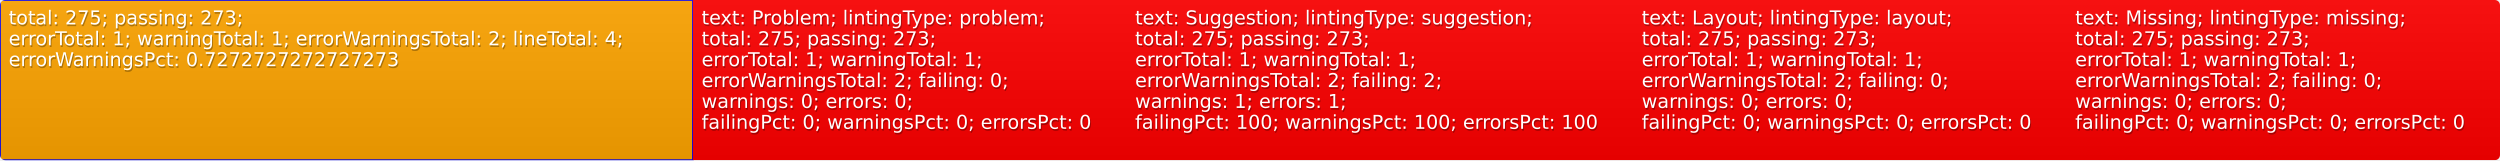
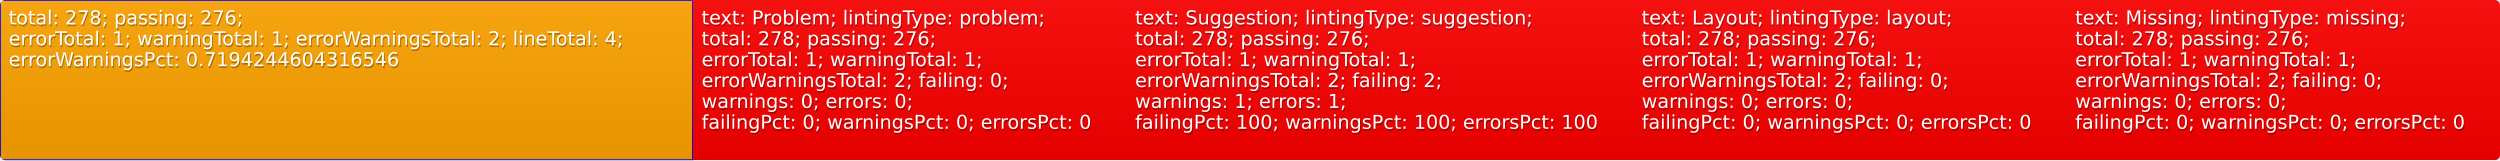
<svg xmlns="http://www.w3.org/2000/svg" width="1436" height="92">
  <defs>
    <style>text{font-size:11px;font-family:Verdana,DejaVu Sans,Geneva,sans-serif}text.shadow{fill:#010101;fill-opacity:.3}text.high{fill:#fff}</style>
    <linearGradient id="smooth" x2="0" y2="100%">
      <stop offset="0" stop-color="#aaa" stop-opacity=".1" />
      <stop offset="1" stop-opacity=".1" />
    </linearGradient>
    <mask id="round">
      <rect width="100%" height="100%" rx="3" fill="#fff" />
    </mask>
  </defs>
  <g id="bg" mask="url(#round)">
    <path fill="orange" stroke="#00f" d="M0 0h398v92H0z" />
    <path fill="red" d="M398 0h249v92H398zM647 0h291v92H647zM938 0h249v92H938zM1187 0h249v92h-249z" />
    <path fill="url(#smooth)" d="M0 0h1436v92H0z" />
  </g>
  <g id="fg">
-     <text class="shadow" x="5.5" y="15">total: 275; passing: 273;</text>
-     <text class="high" x="5" y="14">total: 275; passing: 273;</text>
+     <text class="shadow" x="5.5" y="15">total: 278; passing: 276;</text>
+     <text class="high" x="5" y="14">total: 278; passing: 276;</text>
    <text class="shadow" x="5.5" y="27">errorTotal: 1; warningTotal: 1; errorWarningsTotal: 2; lineTotal: 4;</text>
    <text class="high" x="5" y="26">errorTotal: 1; warningTotal: 1; errorWarningsTotal: 2; lineTotal: 4;</text>
-     <text class="shadow" x="5.5" y="39">errorWarningsPct: 0.7272727272727273</text>
-     <text class="high" x="5" y="38">errorWarningsPct: 0.7272727272727273</text>
+     <text class="shadow" x="5.5" y="39">errorWarningsPct: 0.7194244604316546</text>
+     <text class="high" x="5" y="38">errorWarningsPct: 0.7194244604316546</text>
    <text class="shadow" x="403.5" y="15">text: Problem; lintingType: problem;</text>
    <text class="high" x="403" y="14">text: Problem; lintingType: problem;</text>
-     <text class="shadow" x="403.5" y="27">total: 275; passing: 273;</text>
-     <text class="high" x="403" y="26">total: 275; passing: 273;</text>
+     <text class="shadow" x="403.5" y="27">total: 278; passing: 276;</text>
+     <text class="high" x="403" y="26">total: 278; passing: 276;</text>
    <text class="shadow" x="403.5" y="39">errorTotal: 1; warningTotal: 1;</text>
    <text class="high" x="403" y="38">errorTotal: 1; warningTotal: 1;</text>
    <text class="shadow" x="403.5" y="51">errorWarningsTotal: 2; failing: 0;</text>
    <text class="high" x="403" y="50">errorWarningsTotal: 2; failing: 0;</text>
    <text class="shadow" x="403.5" y="63">warnings: 0; errors: 0;</text>
    <text class="high" x="403" y="62">warnings: 0; errors: 0;</text>
    <text class="shadow" x="403.5" y="75">failingPct: 0; warningsPct: 0; errorsPct: 0</text>
    <text class="high" x="403" y="74">failingPct: 0; warningsPct: 0; errorsPct: 0</text>
    <text class="shadow" x="652.5" y="15">text: Suggestion; lintingType: suggestion;</text>
    <text class="high" x="652" y="14">text: Suggestion; lintingType: suggestion;</text>
-     <text class="shadow" x="652.5" y="27">total: 275; passing: 273;</text>
-     <text class="high" x="652" y="26">total: 275; passing: 273;</text>
+     <text class="shadow" x="652.5" y="27">total: 278; passing: 276;</text>
+     <text class="high" x="652" y="26">total: 278; passing: 276;</text>
    <text class="shadow" x="652.5" y="39">errorTotal: 1; warningTotal: 1;</text>
    <text class="high" x="652" y="38">errorTotal: 1; warningTotal: 1;</text>
    <text class="shadow" x="652.5" y="51">errorWarningsTotal: 2; failing: 2;</text>
    <text class="high" x="652" y="50">errorWarningsTotal: 2; failing: 2;</text>
    <text class="shadow" x="652.5" y="63">warnings: 1; errors: 1;</text>
    <text class="high" x="652" y="62">warnings: 1; errors: 1;</text>
    <text class="shadow" x="652.5" y="75">failingPct: 100; warningsPct: 100; errorsPct: 100</text>
    <text class="high" x="652" y="74">failingPct: 100; warningsPct: 100; errorsPct: 100</text>
    <text class="shadow" x="943.5" y="15">text: Layout; lintingType: layout;</text>
    <text class="high" x="943" y="14">text: Layout; lintingType: layout;</text>
-     <text class="shadow" x="943.5" y="27">total: 275; passing: 273;</text>
-     <text class="high" x="943" y="26">total: 275; passing: 273;</text>
+     <text class="shadow" x="943.5" y="27">total: 278; passing: 276;</text>
+     <text class="high" x="943" y="26">total: 278; passing: 276;</text>
    <text class="shadow" x="943.5" y="39">errorTotal: 1; warningTotal: 1;</text>
    <text class="high" x="943" y="38">errorTotal: 1; warningTotal: 1;</text>
    <text class="shadow" x="943.5" y="51">errorWarningsTotal: 2; failing: 0;</text>
    <text class="high" x="943" y="50">errorWarningsTotal: 2; failing: 0;</text>
    <text class="shadow" x="943.5" y="63">warnings: 0; errors: 0;</text>
    <text class="high" x="943" y="62">warnings: 0; errors: 0;</text>
    <text class="shadow" x="943.5" y="75">failingPct: 0; warningsPct: 0; errorsPct: 0</text>
    <text class="high" x="943" y="74">failingPct: 0; warningsPct: 0; errorsPct: 0</text>
    <text class="shadow" x="1192.5" y="15">text: Missing; lintingType: missing;</text>
    <text class="high" x="1192" y="14">text: Missing; lintingType: missing;</text>
-     <text class="shadow" x="1192.5" y="27">total: 275; passing: 273;</text>
-     <text class="high" x="1192" y="26">total: 275; passing: 273;</text>
+     <text class="shadow" x="1192.5" y="27">total: 278; passing: 276;</text>
+     <text class="high" x="1192" y="26">total: 278; passing: 276;</text>
    <text class="shadow" x="1192.5" y="39">errorTotal: 1; warningTotal: 1;</text>
    <text class="high" x="1192" y="38">errorTotal: 1; warningTotal: 1;</text>
    <text class="shadow" x="1192.5" y="51">errorWarningsTotal: 2; failing: 0;</text>
    <text class="high" x="1192" y="50">errorWarningsTotal: 2; failing: 0;</text>
    <text class="shadow" x="1192.5" y="63">warnings: 0; errors: 0;</text>
    <text class="high" x="1192" y="62">warnings: 0; errors: 0;</text>
    <text class="shadow" x="1192.5" y="75">failingPct: 0; warningsPct: 0; errorsPct: 0</text>
    <text class="high" x="1192" y="74">failingPct: 0; warningsPct: 0; errorsPct: 0</text>
  </g>
</svg>
